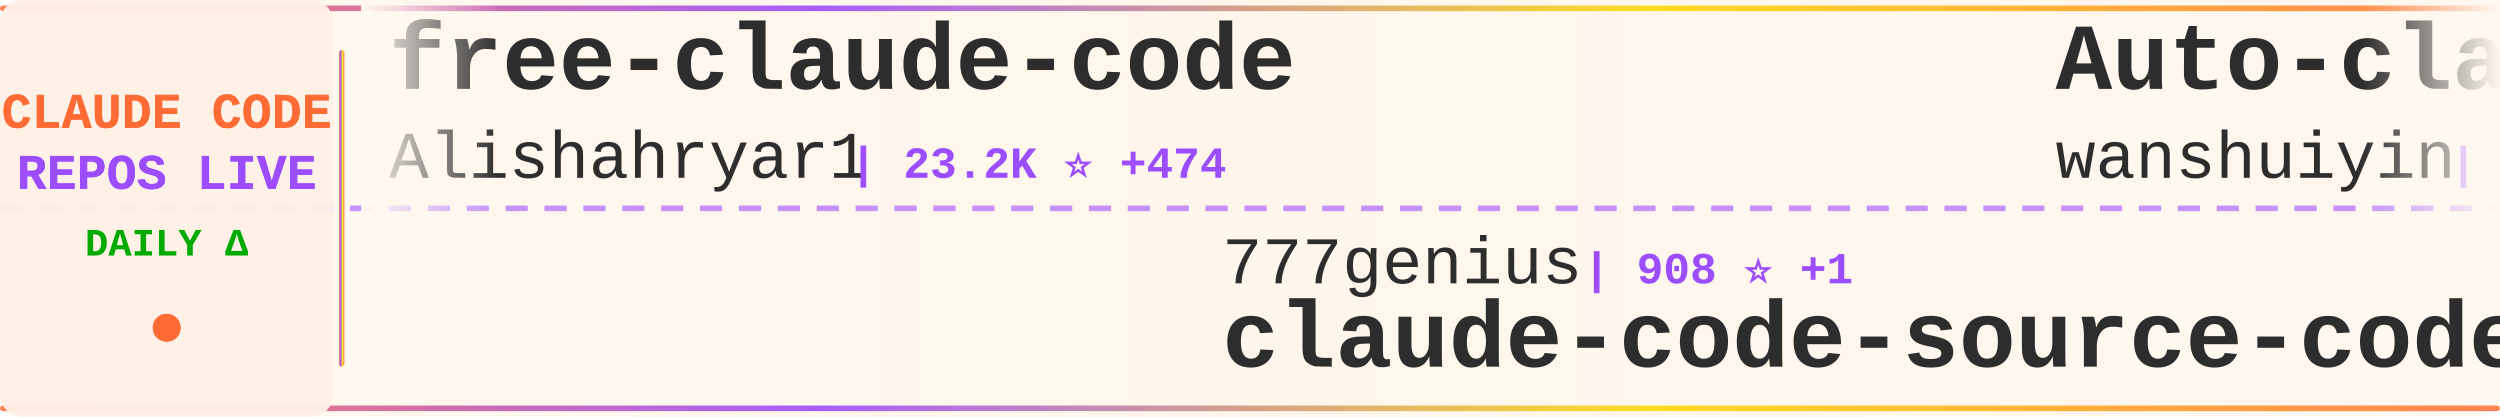
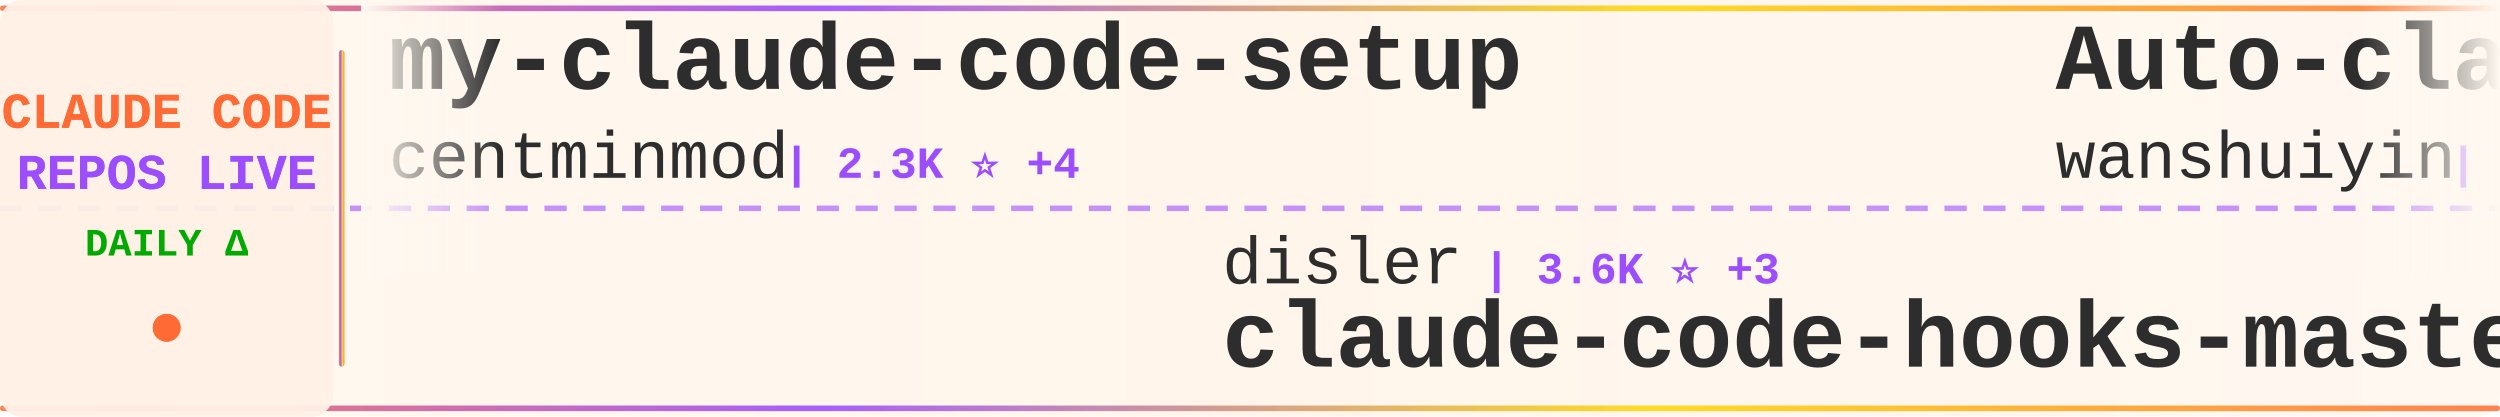
<svg xmlns="http://www.w3.org/2000/svg" width="900" height="150">
  <defs>
    <linearGradient id="tickerBg" x1="0%" y1="0%" x2="100%" y2="0%">
      <stop offset="0%" style="stop-color:#fff8f0;stop-opacity:0.98" />
      <stop offset="50%" style="stop-color:#fff5eb;stop-opacity:1" />
      <stop offset="100%" style="stop-color:#fff8f0;stop-opacity:0.98" />
    </linearGradient>
    <linearGradient id="borderGrad" x1="0%" y1="0%" x2="100%" y2="0%">
      <stop offset="0%" style="stop-color:#FF6B35;stop-opacity:0.85">
        <animate attributeName="stop-opacity" values="0.85;1;0.85" dur="2s" repeatCount="indefinite" />
      </stop>
      <stop offset="33%" style="stop-color:#9C4EFF;stop-opacity:0.9">
        <animate attributeName="stop-opacity" values="0.9;1;0.9" dur="2.2s" repeatCount="indefinite" />
      </stop>
      <stop offset="66%" style="stop-color:#FFD700;stop-opacity:0.85">
        <animate attributeName="stop-opacity" values="0.85;1;0.85" dur="1.8s" repeatCount="indefinite" />
      </stop>
      <stop offset="100%" style="stop-color:#FF6B35;stop-opacity:0.85">
        <animate attributeName="stop-opacity" values="0.85;1;0.85" dur="2s" repeatCount="indefinite" />
      </stop>
    </linearGradient>
    <filter id="textGlow">
      <feGaussianBlur stdDeviation="0.15" result="coloredBlur" />
      <feMerge>
        <feMergeNode in="coloredBlur" />
        <feMergeNode in="SourceGraphic" />
      </feMerge>
    </filter>
    <filter id="metricGlow">
      <feGaussianBlur stdDeviation="0.2" result="coloredBlur" />
      <feMerge>
        <feMergeNode in="coloredBlur" />
        <feMergeNode in="SourceGraphic" />
      </feMerge>
    </filter>
    <linearGradient id="leftFade" x1="0%" y1="0%" x2="100%" y2="0%">
      <stop offset="0%" style="stop-color:#fff8f0;stop-opacity:1" />
      <stop offset="100%" style="stop-color:#fff8f0;stop-opacity:0" />
    </linearGradient>
    <linearGradient id="rightFade" x1="0%" y1="0%" x2="100%" y2="0%">
      <stop offset="0%" style="stop-color:#fff8f0;stop-opacity:0" />
      <stop offset="100%" style="stop-color:#fff8f0;stop-opacity:1" />
    </linearGradient>
  </defs>
  <rect width="900" height="150" fill="url(#tickerBg)" rx="8" />
  <rect x="0" y="2" width="900" height="2" fill="url(#borderGrad)" rx="1" />
  <rect x="0" y="146" width="900" height="2" fill="url(#borderGrad)" rx="1" />
  <line x1="0" y1="75" x2="900" y2="75" stroke="#9C4EFF" stroke-width="2" stroke-dasharray="8 6" opacity="0.6" />
  <rect x="0" y="0" width="120" height="150" fill="#fff0e6" opacity="0.95" rx="8" />
  <text x="60" y="46" font-family="'Courier New', monospace" font-size="18" font-weight="bold" fill="#FF6B35" text-anchor="middle" filter="url(#textGlow)">
    CLAUDE CODE
  </text>
  <text x="60" y="68" font-family="'Courier New', monospace" font-size="18" font-weight="bold" fill="#9C4EFF" text-anchor="middle" filter="url(#textGlow)">
    REPOS LIVE
  </text>
  <text x="60" y="92" font-family="'Courier New', monospace" font-size="14" font-weight="bold" fill="#00aa00" text-anchor="middle">
    DAILY Δ
  </text>
  <circle cx="60" cy="118" r="5" fill="#FF6B35" filter="url(#metricGlow)">
    <animate attributeName="r" values="4;6;4" dur="1.5s" repeatCount="indefinite" />
    <animate attributeName="opacity" values="0.6;1;0.6" dur="1.5s" repeatCount="indefinite" />
  </circle>
  <rect x="122" y="18" width="2" height="114" fill="url(#borderGrad)" rx="1" />
  <clipPath id="tickerClip">
    <rect x="130" y="0" width="770" height="150" />
  </clipPath>
  <g clip-path="url(#tickerClip)">
    <g id="tickerItems">
      <animateTransform attributeName="transform" attributeType="XML" type="translate" from="0 0" to="-3000 0" dur="54s" repeatCount="indefinite" />
      <g transform="translate(0, 0)">
-         <text x="140" y="32" font-family="'Courier New', monospace" font-size="34" font-weight="bold" fill="#2d2d2d">free-claude-code</text>
-         <text x="140" y="64" font-family="'Courier New', monospace" font-size="24" font-weight="normal" fill="#2d2d2d" opacity="1.0">Alishahryar1</text>
-         <text x="306" y="64" font-family="'Courier New', monospace" font-size="16" font-weight="bold" fill="#9C4EFF"> | 23.2K ⭐ +474</text>
+         <text x="140" y="32" font-family="'Courier New', monospace" font-size="34" font-weight="bold" fill="#2d2d2d">my-claude-code-setup</text>
+         <text x="140" y="64" font-family="'Courier New', monospace" font-size="24" font-weight="normal" fill="#2d2d2d" opacity="1.0">centminmod</text>
+         <text x="282" y="64" font-family="'Courier New', monospace" font-size="16" font-weight="bold" fill="#9C4EFF"> | 2.3K ⭐ +4</text>
      </g>
      <g transform="translate(300, 0)">
-         <text x="140" y="102" font-family="'Courier New', monospace" font-size="24" font-weight="normal" fill="#2d2d2d" opacity="1.0">777genius</text>
-         <text x="270" y="102" font-family="'Courier New', monospace" font-size="16" font-weight="bold" fill="#9C4EFF"> | 908 ⭐ +1</text>
-         <text x="140" y="132" font-family="'Courier New', monospace" font-size="34" font-weight="bold" fill="#2d2d2d">claude-code-source-code</text>
+         <text x="140" y="102" font-family="'Courier New', monospace" font-size="24" font-weight="normal" fill="#2d2d2d" opacity="1.0">disler</text>
+         <text x="234" y="102" font-family="'Courier New', monospace" font-size="16" font-weight="bold" fill="#9C4EFF"> | 3.6K ⭐ +3</text>
+         <text x="140" y="132" font-family="'Courier New', monospace" font-size="34" font-weight="bold" fill="#2d2d2d">claude-code-hooks-master...</text>
      </g>
      <g transform="translate(600, 0)">
        <text x="140" y="32" font-family="'Courier New', monospace" font-size="34" font-weight="bold" fill="#2d2d2d">Auto-claude-code-researc...</text>
        <text x="140" y="64" font-family="'Courier New', monospace" font-size="24" font-weight="normal" fill="#2d2d2d" opacity="1.0">wanshuiyin</text>
-         <text x="282" y="64" font-family="'Courier New', monospace" font-size="16" font-weight="bold" fill="#9C4EFF"> | 8.6K ⭐ +97</text>
+         <text x="282" y="64" font-family="'Courier New', monospace" font-size="16" font-weight="bold" fill="#9C4EFF"> | 8.6K ⭐ +94</text>
      </g>
      <g transform="translate(900, 0)">
-         <text x="140" y="102" font-family="'Courier New', monospace" font-size="24" font-weight="normal" fill="#2d2d2d" opacity="1.0">pedrohcgs</text>
-         <text x="270" y="102" font-family="'Courier New', monospace" font-size="16" font-weight="bold" fill="#9C4EFF"> | 1.1K ⭐ +2</text>
-         <text x="140" y="132" font-family="'Courier New', monospace" font-size="34" font-weight="bold" fill="#2d2d2d">claude-code-my-workflow</text>
+         <text x="140" y="102" font-family="'Courier New', monospace" font-size="24" font-weight="normal" fill="#2d2d2d" opacity="1.0">rohitg00</text>
+         <text x="258" y="102" font-family="'Courier New', monospace" font-size="16" font-weight="bold" fill="#9C4EFF"> | 1.6K ⭐ +16</text>
+         <text x="140" y="132" font-family="'Courier New', monospace" font-size="34" font-weight="bold" fill="#2d2d2d">awesome-claude-code-tool...</text>
      </g>
      <g transform="translate(1200, 0)">
-         <text x="140" y="32" font-family="'Courier New', monospace" font-size="34" font-weight="bold" fill="#2d2d2d">ClaudeCode</text>
-         <text x="140" y="64" font-family="'Courier New', monospace" font-size="24" font-weight="normal" fill="#2d2d2d" opacity="1.0">guanshan</text>
-         <text x="258" y="64" font-family="'Courier New', monospace" font-size="16" font-weight="bold" fill="#9C4EFF"> | 59 ⭐ +1</text>
+         <text x="140" y="32" font-family="'Courier New', monospace" font-size="34" font-weight="bold" fill="#2d2d2d">claude-code-book</text>
+         <text x="140" y="64" font-family="'Courier New', monospace" font-size="24" font-weight="normal" fill="#2d2d2d" opacity="1.0">lintsinghua</text>
+         <text x="294" y="64" font-family="'Courier New', monospace" font-size="16" font-weight="bold" fill="#9C4EFF"> | 3.2K ⭐ +16</text>
      </g>
      <g transform="translate(1500, 0)">
-         <text x="140" y="102" font-family="'Courier New', monospace" font-size="24" font-weight="normal" fill="#2d2d2d" opacity="1.0">carlvellotti</text>
-         <text x="306" y="102" font-family="'Courier New', monospace" font-size="16" font-weight="bold" fill="#9C4EFF"> | 2.0K ⭐ +5</text>
-         <text x="140" y="132" font-family="'Courier New', monospace" font-size="34" font-weight="bold" fill="#2d2d2d">claude-code-pm-course</text>
+         <text x="140" y="102" font-family="'Courier New', monospace" font-size="24" font-weight="normal" fill="#2d2d2d" opacity="1.0">Maciek-roboblog</text>
+         <text x="342" y="102" font-family="'Courier New', monospace" font-size="16" font-weight="bold" fill="#9C4EFF"> | 8.0K ⭐ +4</text>
+         <text x="140" y="132" font-family="'Courier New', monospace" font-size="34" font-weight="bold" fill="#2d2d2d">Claude-Code-Usage-Monito...</text>
      </g>
      <g transform="translate(1800, 0)">
-         <text x="140" y="32" font-family="'Courier New', monospace" font-size="34" font-weight="bold" fill="#2d2d2d">CLIProxyAPI</text>
-         <text x="140" y="64" font-family="'Courier New', monospace" font-size="24" font-weight="normal" fill="#2d2d2d" opacity="1.0">router-for-me</text>
-         <text x="318" y="64" font-family="'Courier New', monospace" font-size="16" font-weight="bold" fill="#9C4EFF"> | 31.7K ⭐ +238</text>
+         <text x="140" y="32" font-family="'Courier New', monospace" font-size="34" font-weight="bold" fill="#2d2d2d">claude-code-base-action</text>
+         <text x="140" y="64" font-family="'Courier New', monospace" font-size="24" font-weight="normal" fill="#2d2d2d" opacity="1.0">anthropics</text>
+         <text x="282" y="64" font-family="'Courier New', monospace" font-size="16" font-weight="bold" fill="#9C4EFF"> | 817 ⭐</text>
      </g>
      <g transform="translate(2100, 0)">
-         <text x="140" y="102" font-family="'Courier New', monospace" font-size="24" font-weight="normal" fill="#2d2d2d" opacity="1.0">ponponon</text>
-         <text x="258" y="102" font-family="'Courier New', monospace" font-size="16" font-weight="bold" fill="#9C4EFF"> | 2.2K ⭐ +1</text>
-         <text x="140" y="132" font-family="'Courier New', monospace" font-size="34" font-weight="bold" fill="#2d2d2d">claude_code_src</text>
+         <text x="140" y="102" font-family="'Courier New', monospace" font-size="24" font-weight="normal" fill="#2d2d2d" opacity="1.0">edmund-io</text>
+         <text x="270" y="102" font-family="'Courier New', monospace" font-size="16" font-weight="bold" fill="#9C4EFF"> | 1.4K ⭐ +1</text>
+         <text x="140" y="132" font-family="'Courier New', monospace" font-size="34" font-weight="bold" fill="#2d2d2d">edmunds-claude-code</text>
      </g>
      <g transform="translate(2400, 0)">
-         <text x="140" y="32" font-family="'Courier New', monospace" font-size="34" font-weight="bold" fill="#2d2d2d">claude-code-settings</text>
-         <text x="140" y="64" font-family="'Courier New', monospace" font-size="24" font-weight="normal" fill="#2d2d2d" opacity="1.0">feiskyer</text>
-         <text x="258" y="64" font-family="'Courier New', monospace" font-size="16" font-weight="bold" fill="#9C4EFF"> | 1.5K ⭐</text>
+         <text x="140" y="32" font-family="'Courier New', monospace" font-size="34" font-weight="bold" fill="#2d2d2d">claude-code-rust</text>
+         <text x="140" y="64" font-family="'Courier New', monospace" font-size="24" font-weight="normal" fill="#2d2d2d" opacity="1.0">lorryjovens-hub</text>
+         <text x="342" y="64" font-family="'Courier New', monospace" font-size="16" font-weight="bold" fill="#9C4EFF"> | 1.6K ⭐ +7</text>
      </g>
      <g transform="translate(2700, 0)">
-         <text x="140" y="102" font-family="'Courier New', monospace" font-size="24" font-weight="normal" fill="#2d2d2d" opacity="1.0">lst97</text>
-         <text x="222" y="102" font-family="'Courier New', monospace" font-size="16" font-weight="bold" fill="#9C4EFF"> | 1.6K ⭐</text>
-         <text x="140" y="132" font-family="'Courier New', monospace" font-size="34" font-weight="bold" fill="#2d2d2d">claude-code-sub-agents</text>
+         <text x="140" y="102" font-family="'Courier New', monospace" font-size="24" font-weight="normal" fill="#2d2d2d" opacity="1.0">Cranot</text>
+         <text x="234" y="102" font-family="'Courier New', monospace" font-size="16" font-weight="bold" fill="#9C4EFF"> | 2.7K ⭐ +2</text>
+         <text x="140" y="132" font-family="'Courier New', monospace" font-size="34" font-weight="bold" fill="#2d2d2d">claude-code-guide</text>
      </g>
      <g transform="translate(3000, 0)">
-         <text x="140" y="32" font-family="'Courier New', monospace" font-size="34" font-weight="bold" fill="#2d2d2d">free-claude-code</text>
-         <text x="140" y="64" font-family="'Courier New', monospace" font-size="24" font-weight="normal" fill="#2d2d2d" opacity="1.0">Alishahryar1</text>
-         <text x="306" y="64" font-family="'Courier New', monospace" font-size="16" font-weight="bold" fill="#9C4EFF"> | 23.2K ⭐ +474</text>
+         <text x="140" y="32" font-family="'Courier New', monospace" font-size="34" font-weight="bold" fill="#2d2d2d">my-claude-code-setup</text>
+         <text x="140" y="64" font-family="'Courier New', monospace" font-size="24" font-weight="normal" fill="#2d2d2d" opacity="1.0">centminmod</text>
+         <text x="282" y="64" font-family="'Courier New', monospace" font-size="16" font-weight="bold" fill="#9C4EFF"> | 2.3K ⭐ +4</text>
      </g>
      <g transform="translate(3300, 0)">
-         <text x="140" y="102" font-family="'Courier New', monospace" font-size="24" font-weight="normal" fill="#2d2d2d" opacity="1.0">777genius</text>
-         <text x="270" y="102" font-family="'Courier New', monospace" font-size="16" font-weight="bold" fill="#9C4EFF"> | 908 ⭐ +1</text>
-         <text x="140" y="132" font-family="'Courier New', monospace" font-size="34" font-weight="bold" fill="#2d2d2d">claude-code-source-code</text>
+         <text x="140" y="102" font-family="'Courier New', monospace" font-size="24" font-weight="normal" fill="#2d2d2d" opacity="1.0">disler</text>
+         <text x="234" y="102" font-family="'Courier New', monospace" font-size="16" font-weight="bold" fill="#9C4EFF"> | 3.6K ⭐ +3</text>
+         <text x="140" y="132" font-family="'Courier New', monospace" font-size="34" font-weight="bold" fill="#2d2d2d">claude-code-hooks-master...</text>
      </g>
      <g transform="translate(3600, 0)">
        <text x="140" y="32" font-family="'Courier New', monospace" font-size="34" font-weight="bold" fill="#2d2d2d">Auto-claude-code-researc...</text>
        <text x="140" y="64" font-family="'Courier New', monospace" font-size="24" font-weight="normal" fill="#2d2d2d" opacity="1.0">wanshuiyin</text>
-         <text x="282" y="64" font-family="'Courier New', monospace" font-size="16" font-weight="bold" fill="#9C4EFF"> | 8.6K ⭐ +97</text>
+         <text x="282" y="64" font-family="'Courier New', monospace" font-size="16" font-weight="bold" fill="#9C4EFF"> | 8.6K ⭐ +94</text>
      </g>
      <g transform="translate(3900, 0)">
-         <text x="140" y="102" font-family="'Courier New', monospace" font-size="24" font-weight="normal" fill="#2d2d2d" opacity="1.0">pedrohcgs</text>
-         <text x="270" y="102" font-family="'Courier New', monospace" font-size="16" font-weight="bold" fill="#9C4EFF"> | 1.1K ⭐ +2</text>
-         <text x="140" y="132" font-family="'Courier New', monospace" font-size="34" font-weight="bold" fill="#2d2d2d">claude-code-my-workflow</text>
+         <text x="140" y="102" font-family="'Courier New', monospace" font-size="24" font-weight="normal" fill="#2d2d2d" opacity="1.0">rohitg00</text>
+         <text x="258" y="102" font-family="'Courier New', monospace" font-size="16" font-weight="bold" fill="#9C4EFF"> | 1.6K ⭐ +16</text>
+         <text x="140" y="132" font-family="'Courier New', monospace" font-size="34" font-weight="bold" fill="#2d2d2d">awesome-claude-code-tool...</text>
      </g>
    </g>
  </g>
  <rect x="130" y="0" width="50" height="100" fill="url(#leftFade)" />
  <rect x="850" y="0" width="50" height="100" fill="url(#rightFade)" />
</svg>
